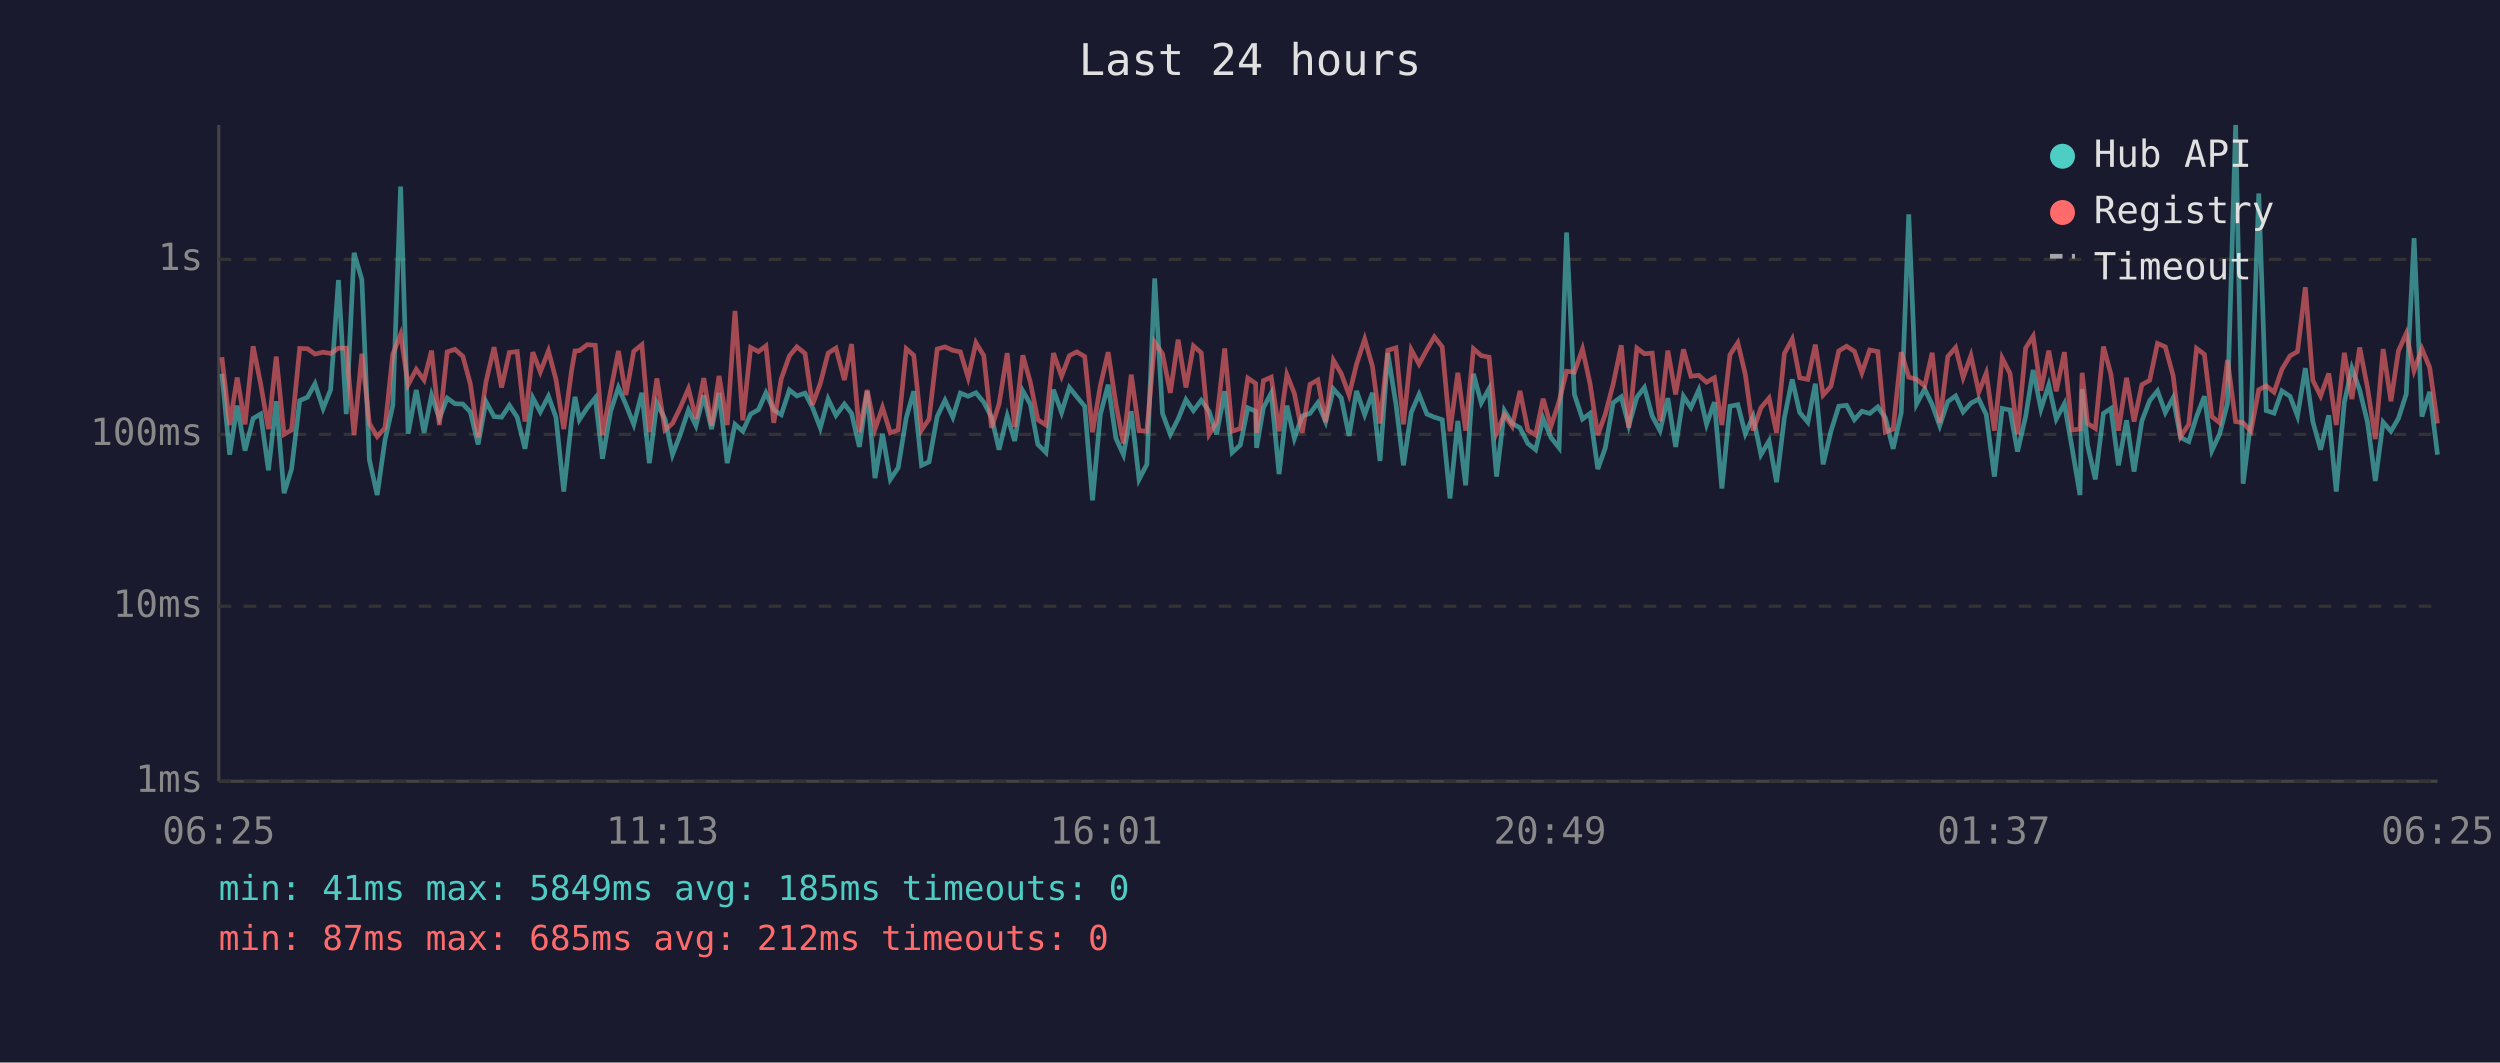
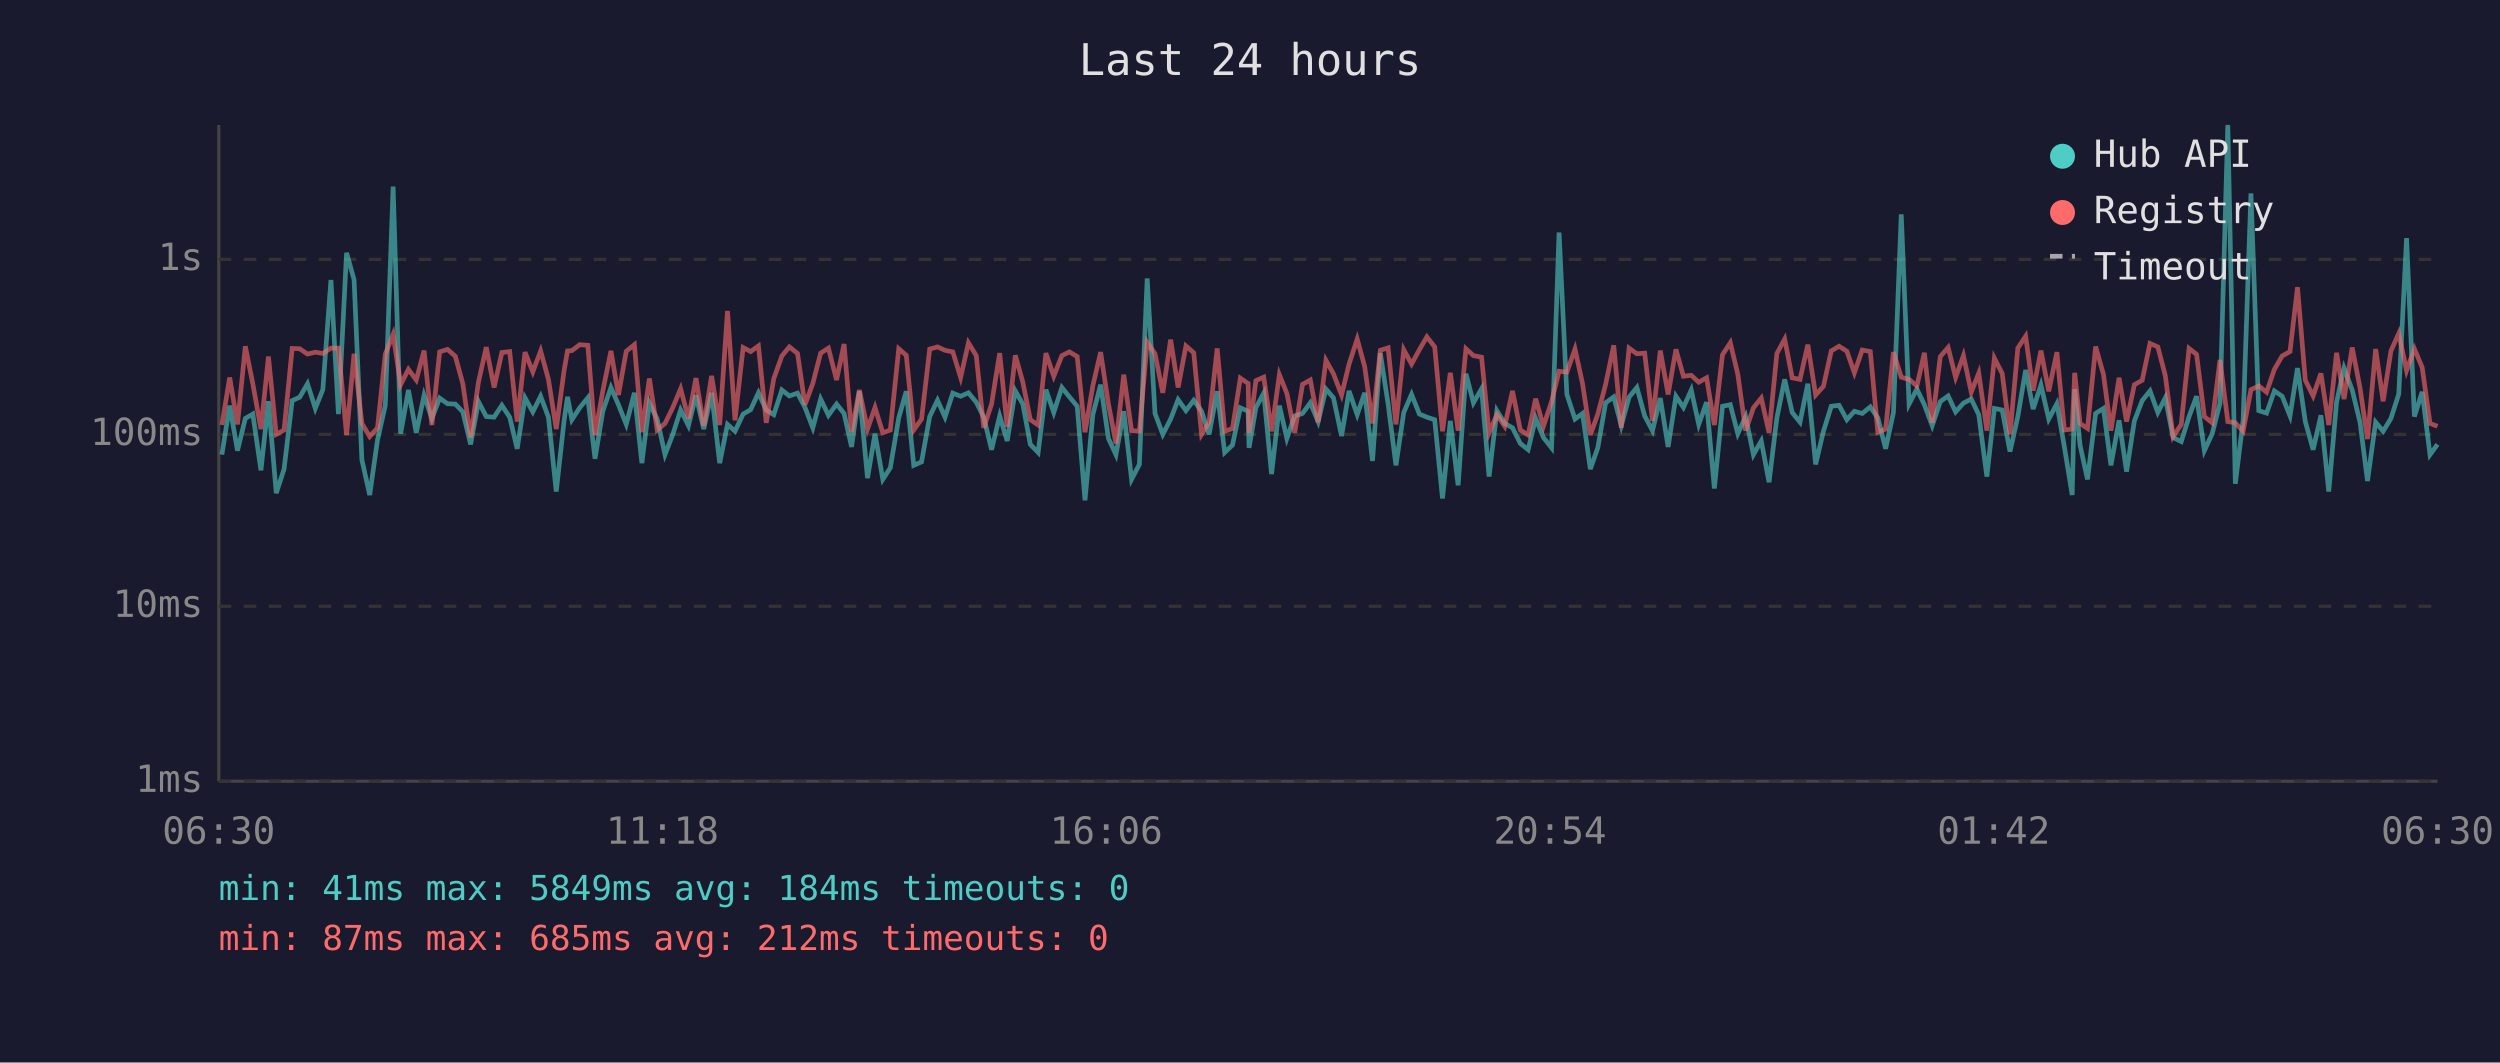
<svg xmlns="http://www.w3.org/2000/svg" viewBox="0 0 800 340" font-family="monospace" font-size="12">
  <rect width="800" height="340" fill="#1a1a2e" />
  <text x="400" y="24" fill="#e0e0e0" font-size="14" text-anchor="middle">Last 24 hours</text>
  <line x1="70" y1="40" x2="70" y2="250" stroke="#444" stroke-width="1" />
  <line x1="70" y1="250" x2="780" y2="250" stroke="#444" stroke-width="1" />
  <line x1="70" y1="250" x2="780" y2="250" stroke="#333" stroke-width="1" stroke-dasharray="4" />
  <text x="65" y="250" fill="#888" text-anchor="end" dominant-baseline="middle">1ms</text>
  <line x1="70" y1="194" x2="780" y2="194" stroke="#333" stroke-width="1" stroke-dasharray="4" />
  <text x="65" y="194" fill="#888" text-anchor="end" dominant-baseline="middle">10ms</text>
  <line x1="70" y1="139" x2="780" y2="139" stroke="#333" stroke-width="1" stroke-dasharray="4" />
  <text x="65" y="139" fill="#888" text-anchor="end" dominant-baseline="middle">100ms</text>
  <line x1="70" y1="83" x2="780" y2="83" stroke="#333" stroke-width="1" stroke-dasharray="4" />
  <text x="65" y="83" fill="#888" text-anchor="end" dominant-baseline="middle">1s</text>
-   <text x="70" y="270" fill="#888" text-anchor="middle">06:25</text>
-   <text x="212" y="270" fill="#888" text-anchor="middle">11:13</text>
-   <text x="354" y="270" fill="#888" text-anchor="middle">16:01</text>
-   <text x="496" y="270" fill="#888" text-anchor="middle">20:49</text>
-   <text x="638" y="270" fill="#888" text-anchor="middle">01:37</text>
-   <text x="780" y="270" fill="#888" text-anchor="middle">06:25</text>
-   <polyline points="71.0,119.6 73.5,145.5 75.9,129.8 78.4,144.2 81.0,133.9 83.4,132.5 85.9,150.5 88.4,128.4 90.9,157.8 93.3,150.1 95.9,128.2 98.4,127.1 100.8,122.8 103.4,130.7 105.8,124.7 108.3,89.6 110.8,132.5 113.3,80.9 115.8,89.5 118.2,147.1 120.7,158.4 123.2,140.8 125.7,129.7 128.2,59.7 130.6,138.8 133.2,124.8 135.7,138.5 138.1,126.5 140.6,133.9 143.1,127.4 145.6,129.2 148.1,129.3 150.5,131.8 153.0,142.2 155.5,128.5 158.1,133.3 160.5,133.5 163.0,129.7 165.5,133.5 168.0,143.6 170.5,127.3 172.9,131.8 175.5,126.8 177.9,133.5 180.4,157.3 182.9,134.7 184.0,127.0 185.4,134.3 187.9,130.5 190.5,127.3 192.8,146.8 195.4,131.6 197.9,124.0 200.3,129.5 202.8,135.8 205.4,125.7 207.8,148.2 210.2,129.0 212.8,134.1 215.2,145.5 217.7,139.0 220.3,131.2 222.7,136.2 225.2,126.5 227.7,137.3 230.1,125.7 232.7,148.2 235.2,135.8 237.7,138.0 240.2,132.5 242.7,131.1 245.1,125.7 247.6,131.2 250.0,132.7 252.6,124.8 255.0,126.7 257.6,125.8 260.0,130.4 262.5,136.9 265.0,127.7 267.5,132.9 270.2,129.3 272.5,132.3 275.0,143.0 277.5,125.2 280.0,153.0 282.4,138.8 284.9,153.4 287.4,149.7 290.0,133.7 292.4,125.2 294.9,148.9 297.3,147.8 299.9,133.3 302.4,128.1 304.9,133.5 307.3,125.8 309.8,126.8 312.3,125.7 314.8,128.7 317.3,133.5 319.7,143.9 322.3,133.1 324.7,141.1 327.3,125.1 329.7,129.3 332.1,142.2 334.7,144.8 337.1,124.7 339.7,132.0 342.2,124.0 344.6,127.0 347.1,130.0 349.6,160.1 352.1,132.7 354.6,123.1 357.1,140.3 359.5,145.5 362.0,131.6 364.5,153.4 367.0,148.6 369.5,89.1 372.0,132.3 374.5,139.0 377.0,134.1 379.5,127.9 381.9,131.4 384.4,128.1 386.9,131.6 389.3,139.0 391.9,125.2 394.3,144.8 396.9,142.4 399.3,130.5 401.8,131.6 402.1,143.3 404.3,130.4 406.8,125.8 409.3,151.7 411.8,129.8 414.2,140.3 416.7,133.1 419.2,132.3 421.7,128.9 424.2,134.9 426.7,124.5 429.2,127.3 431.7,139.5 434.1,125.1 436.7,132.7 439.2,125.7 441.6,147.5 444.1,113.0 446.7,129.3 449.1,148.9 451.6,132.0 454.1,126.2 456.6,132.5 459.0,133.5 461.5,134.3 464.0,159.5 466.5,134.7 469.0,155.3 471.5,119.6 474.0,128.9 476.5,124.4 478.9,152.5 481.4,131.4 483.9,135.5 486.4,136.9 488.9,141.9 491.4,143.9 493.8,133.9 496.3,140.0 498.9,143.3 501.3,74.4 503.8,126.2 506.4,134.1 508.8,132.3 511.3,150.1 513.7,143.3 516.2,128.9 518.8,127.0 521.2,136.2 523.8,127.1 526.2,124.0 528.7,133.1 531.2,137.8 533.7,127.4 536.2,143.0 538.7,126.8 541.1,130.4 543.6,124.8 546.1,135.8 548.6,128.7 551.0,156.3 553.6,130.0 556.1,129.5 558.5,138.8 561.0,133.3 563.5,145.5 566.1,141.1 568.5,154.3 571.0,133.7 573.5,121.4 575.9,132.0 578.5,135.1 580.9,122.8 583.4,148.6 585.9,138.0 588.4,130.0 590.9,129.7 593.4,134.3 595.8,131.6 598.3,132.3 600.9,130.2 603.3,133.7 605.8,143.6 608.4,132.0 610.8,68.6 613.3,129.3 615.9,124.5 618.3,129.5 620.7,136.2 623.3,128.5 625.8,126.7 628.2,131.8 630.7,129.0 633.2,127.7 635.6,132.7 638.2,152.5 640.7,130.7 643.2,131.2 645.6,144.5 648.2,133.3 650.6,118.4 653.1,130.9 655.6,123.2 658.0,134.1 660.6,129.2 663.0,143.0 665.6,158.4 666.3,124.5 668.0,142.4 670.5,153.4 673.1,132.3 675.5,130.7 677.9,148.9 680.5,134.5 682.9,150.9 685.4,134.7 687.9,128.2 690.4,125.1 692.9,132.0 695.4,127.3 697.8,140.0 700.4,141.3 702.9,133.3 705.4,126.8 707.8,144.2 710.3,138.8 712.8,129.0 715.4,40.0 717.8,154.8 720.3,134.5 722.8,61.9 725.2,131.4 727.7,132.2 730.2,125.1 732.8,126.8 735.2,133.1 737.7,117.8 740.1,134.9 742.6,143.9 745.2,132.9 747.6,157.3 750.2,128.7 752.6,117.8 755.1,124.8 757.6,135.1 760.1,153.9 762.6,135.1 765.1,138.0 767.5,133.9 770.0,126.1 772.5,76.2 775.0,133.3 777.5,125.4 780.0,145.5" fill="none" stroke="#4ecdc4" stroke-width="1.5" opacity="0.6" />
-   <polyline points="71.0,114.3 73.5,136.0 75.9,120.8 78.4,135.8 81.0,110.8 83.4,122.8 85.9,137.3 88.4,114.1 90.9,139.0 93.3,137.6 95.9,111.5 98.4,111.6 100.8,113.3 103.4,112.7 105.8,113.1 108.3,111.4 110.8,111.4 113.3,139.2 115.8,113.2 118.2,135.5 120.7,139.7 123.2,136.9 125.7,113.3 128.2,107.0 130.6,123.1 133.2,118.2 135.7,121.6 138.1,112.2 140.6,136.0 143.1,112.6 145.6,111.8 148.1,114.0 150.5,122.8 153.0,140.0 155.5,122.3 158.1,111.1 160.5,124.0 163.0,112.8 165.5,112.5 168.0,134.9 170.5,112.7 172.9,119.0 175.5,112.3 177.9,121.4 180.4,137.3 182.9,118.6 184.0,112.3 185.4,112.2 187.9,110.3 190.5,110.5 192.8,139.2 195.4,125.1 197.9,112.3 200.3,126.4 202.8,112.4 205.4,110.3 207.8,138.3 210.2,121.1 212.8,137.6 215.2,135.5 217.7,130.4 220.3,124.4 222.7,133.9 225.2,121.0 227.7,136.2 230.1,120.3 232.7,136.0 235.2,99.5 237.7,134.5 240.2,111.2 242.7,112.5 245.1,110.7 247.6,135.3 250.0,121.2 252.6,113.9 255.0,111.0 257.6,113.1 260.0,129.5 262.5,122.7 265.0,113.0 267.5,111.4 270.2,121.6 272.5,110.1 275.0,138.3 277.5,124.8 280.0,137.3 282.4,130.4 284.9,138.5 287.4,137.6 290.0,111.6 292.4,113.7 294.9,137.6 297.3,134.1 299.9,111.7 302.4,111.0 304.9,112.1 307.3,112.6 309.8,120.8 312.3,109.7 314.8,113.8 317.3,136.9 319.7,129.3 322.3,113.0 324.7,136.6 327.3,113.7 329.7,122.3 332.1,134.3 334.7,136.0 337.1,113.0 339.7,120.4 342.2,113.8 344.6,112.6 347.1,114.1 349.6,138.3 352.1,123.5 354.6,112.7 357.1,129.3 359.5,141.9 362.0,119.9 364.5,137.8 367.0,138.0 369.5,109.5 372.0,113.2 374.5,125.7 377.0,108.7 379.5,124.0 381.9,110.7 384.4,112.9 386.9,139.0 389.3,135.1 391.9,111.5 394.3,138.0 396.9,137.1 399.3,121.0 401.8,122.7 402.1,138.5 404.3,121.8 406.8,120.7 409.3,138.0 411.8,119.9 414.2,125.9 416.7,138.5 419.2,123.0 421.7,121.6 424.2,135.1 426.7,115.3 429.2,119.6 431.7,126.4 434.1,116.5 436.7,108.5 439.2,117.3 441.6,135.5 444.1,112.1 446.7,111.3 449.1,135.8 451.6,111.9 454.1,116.5 456.6,111.9 459.0,107.8 461.5,111.0 464.0,138.0 466.5,119.3 469.0,137.8 471.5,111.6 474.0,113.8 476.5,114.3 478.9,138.5 481.4,132.7 483.9,136.4 486.4,125.1 488.9,137.6 491.4,139.2 493.8,127.6 496.3,136.4 498.9,128.5 501.3,118.8 503.8,119.1 506.4,111.7 508.8,122.7 511.3,139.2 513.7,132.5 516.2,123.0 518.8,110.5 521.2,136.9 523.8,111.4 526.2,113.2 528.7,113.0 531.2,134.7 533.7,112.2 536.2,126.2 538.7,111.8 541.1,120.4 543.6,120.1 546.1,122.3 548.6,120.9 551.0,136.0 553.6,113.5 556.1,109.7 558.5,119.8 561.0,137.8 563.5,130.5 566.1,127.4 568.5,138.5 571.0,113.1 573.5,108.5 575.9,120.9 578.5,121.4 580.9,110.3 583.4,126.4 585.9,123.6 588.4,112.3 590.9,110.8 593.4,112.4 595.8,119.3 598.3,112.0 600.9,112.5 603.3,138.3 605.8,137.3 608.4,112.7 610.8,120.7 613.3,121.4 615.9,123.5 618.3,112.9 620.7,135.3 623.3,114.1 625.8,111.2 628.2,120.8 630.7,113.8 633.2,125.5 635.6,119.4 638.2,137.8 640.7,114.6 643.2,119.5 645.6,139.0 648.2,111.4 650.6,107.6 653.1,125.0 655.6,112.2 658.0,125.2 660.6,112.7 663.0,137.6 665.6,137.3 666.3,119.3 668.0,135.5 670.5,137.1 673.1,110.9 675.5,119.8 677.9,137.8 680.5,120.9 682.9,134.9 685.4,123.1 687.9,121.7 690.4,109.9 692.9,111.0 695.4,120.2 697.8,139.7 700.4,135.8 702.9,111.5 705.4,113.4 707.8,133.3 710.3,135.3 712.8,115.2 715.4,134.9 717.8,135.3 720.3,138.0 722.8,124.7 725.2,123.5 727.7,125.5 730.2,118.2 732.8,113.9 735.2,112.5 737.7,91.9 740.1,121.7 742.6,126.7 745.2,119.5 747.6,136.0 750.2,112.9 752.6,127.7 755.1,111.2 757.6,124.1 760.1,140.5 762.6,111.7 765.1,128.4 767.5,112.3 770.0,106.7 772.5,118.6 775.0,111.6 777.5,117.6 780.0,135.5" fill="none" stroke="#ff6b6b" stroke-width="1.5" opacity="0.6" />
+   <text x="70" y="270" fill="#888" text-anchor="middle">06:30</text>
+   <text x="212" y="270" fill="#888" text-anchor="middle">11:18</text>
+   <text x="354" y="270" fill="#888" text-anchor="middle">16:06</text>
+   <text x="496" y="270" fill="#888" text-anchor="middle">20:54</text>
+   <text x="638" y="270" fill="#888" text-anchor="middle">01:42</text>
+   <text x="780" y="270" fill="#888" text-anchor="middle">06:30</text>
+   <polyline points="71.0,145.5 73.5,129.8 76.0,144.2 78.5,133.9 80.9,132.5 83.5,150.5 85.9,128.4 88.4,157.8 90.9,150.1 93.5,128.2 95.9,127.1 98.4,122.8 100.9,130.7 103.3,124.7 105.9,89.6 108.3,132.5 110.9,80.9 113.3,89.5 115.8,147.1 118.3,158.4 120.8,140.8 123.3,129.7 125.8,59.7 128.2,138.8 130.7,124.8 133.2,138.5 135.7,126.5 138.2,133.9 140.7,127.4 143.2,129.2 145.7,129.3 148.1,131.8 150.6,142.2 153.1,128.5 155.6,133.3 158.1,133.5 160.6,129.7 163.1,133.5 165.5,143.6 168.0,127.3 170.5,131.8 173.0,126.8 175.5,133.5 178.0,157.3 180.5,134.7 181.6,127.0 183.0,134.3 185.5,130.5 188.1,127.3 190.4,146.8 192.9,131.6 195.5,124.0 197.9,129.5 200.4,135.8 203.0,125.7 205.4,148.2 207.8,129.0 210.3,134.1 212.8,145.5 215.3,139.0 217.8,131.2 220.3,136.2 222.7,126.5 225.2,137.3 227.7,125.7 230.3,148.2 232.8,135.8 235.2,138.0 237.8,132.5 240.2,131.1 242.7,125.7 245.2,131.2 247.6,132.7 250.2,124.8 252.6,126.7 255.2,125.8 257.6,130.4 260.1,136.9 262.6,127.7 265.1,132.9 267.7,129.3 270.1,132.3 272.5,143.0 275.0,125.2 277.6,153.0 280.0,138.8 282.5,153.4 284.9,149.7 287.6,133.7 290.0,125.2 292.4,148.9 294.9,147.8 297.5,133.3 300.0,128.1 302.4,133.5 304.9,125.8 307.4,126.8 309.9,125.7 312.4,128.7 314.8,133.5 317.3,143.9 319.9,133.1 322.3,141.1 324.9,125.1 327.3,129.3 329.7,142.2 332.2,144.8 334.7,124.7 337.2,132.0 339.8,124.0 342.2,127.0 344.7,130.0 347.2,160.1 349.7,132.7 352.2,123.1 354.7,140.3 357.1,145.5 359.6,131.6 362.1,153.4 364.6,148.6 367.1,89.1 369.6,132.3 372.1,139.0 374.6,134.1 377.0,127.9 379.5,131.4 382.0,128.1 384.5,131.6 386.9,139.0 389.5,125.2 391.9,144.8 394.4,142.4 396.9,130.5 399.4,131.6 399.7,143.3 401.9,130.4 404.4,125.8 406.9,151.7 409.4,129.8 411.8,140.3 414.3,133.1 416.8,132.3 419.3,128.9 421.8,134.9 424.3,124.5 426.7,127.3 429.3,139.5 431.7,125.1 434.3,132.7 436.7,125.7 439.2,147.5 441.7,113.0 444.2,129.3 446.7,148.9 449.2,132.0 451.7,126.2 454.2,132.5 456.6,133.5 459.1,134.3 461.6,159.5 464.1,134.7 466.6,155.3 469.1,119.6 471.5,128.9 474.1,124.4 476.5,152.5 479.0,131.4 481.5,135.5 484.0,136.9 486.5,141.9 489.0,143.9 491.4,133.9 493.9,140.0 496.5,143.3 498.9,74.4 501.4,126.2 504.0,134.1 506.4,132.3 508.9,150.1 511.3,143.3 513.8,128.9 516.4,127.0 518.8,136.2 521.3,127.1 523.8,124.0 526.3,133.1 528.8,137.8 531.3,127.4 533.8,143.0 536.3,126.8 538.7,130.4 541.2,124.8 543.6,135.8 546.1,128.7 548.6,156.3 551.2,130.0 553.7,129.5 556.1,138.8 558.6,133.3 561.1,145.5 563.6,141.1 566.1,154.3 568.6,133.7 571.1,121.4 573.5,132.0 576.0,135.1 578.5,122.8 581.0,148.6 583.5,138.0 586.0,130.0 588.5,129.7 591.0,134.3 593.4,131.6 595.9,132.3 598.5,130.2 600.9,133.7 603.4,143.6 605.9,132.0 608.4,68.6 610.9,129.3 613.4,124.5 615.8,129.5 618.3,136.2 620.9,128.5 623.4,126.7 625.8,131.8 628.3,129.0 630.8,127.7 633.2,132.7 635.8,152.5 638.2,130.7 640.7,131.2 643.2,144.5 645.7,133.3 648.2,118.4 650.6,130.9 653.1,123.2 655.6,134.1 658.2,129.2 660.6,143.0 663.1,158.4 663.9,124.5 665.6,142.4 668.0,153.4 670.6,132.3 673.1,130.7 675.5,148.9 678.1,134.5 680.5,150.9 683.0,134.7 685.5,128.2 688.0,125.1 690.5,132.0 692.9,127.3 695.4,140.0 698.0,141.3 700.5,133.3 702.9,126.8 705.4,144.2 707.9,138.8 710.4,129.0 712.9,40.0 715.3,154.8 717.8,134.5 720.3,61.9 722.8,131.4 725.3,132.2 727.8,125.1 730.3,126.8 732.8,133.1 735.2,117.8 737.7,134.9 740.2,143.9 742.7,132.9 745.2,157.3 747.7,128.7 750.1,117.8 752.7,124.8 755.2,135.1 757.6,153.9 760.2,135.1 762.6,138.0 765.1,133.9 767.6,126.1 770.1,76.2 772.6,133.3 775.1,125.4 777.6,145.5 780.0,142.2" fill="none" stroke="#4ecdc4" stroke-width="1.5" opacity="0.6" />
+   <polyline points="71.0,136.0 73.5,120.8 76.0,135.8 78.5,110.8 80.9,122.8 83.5,137.3 85.9,114.1 88.4,139.0 90.9,137.6 93.5,111.5 95.9,111.6 98.4,113.3 100.9,112.7 103.3,113.1 105.9,111.4 108.3,111.4 110.9,139.2 113.3,113.2 115.8,135.5 118.3,139.7 120.8,136.9 123.3,113.3 125.8,107.0 128.2,123.1 130.7,118.2 133.2,121.6 135.7,112.2 138.2,136.0 140.7,112.6 143.2,111.8 145.7,114.0 148.1,122.8 150.6,140.0 153.1,122.3 155.6,111.1 158.1,124.0 160.6,112.8 163.1,112.5 165.5,134.9 168.0,112.7 170.5,119.0 173.0,112.3 175.5,121.4 178.0,137.3 180.5,118.6 181.6,112.3 183.0,112.2 185.5,110.3 188.1,110.5 190.4,139.2 192.9,125.1 195.5,112.3 197.9,126.4 200.4,112.4 203.0,110.3 205.4,138.3 207.8,121.1 210.3,137.6 212.8,135.5 215.3,130.4 217.8,124.4 220.3,133.9 222.7,121.0 225.2,136.2 227.7,120.3 230.3,136.0 232.8,99.5 235.2,134.5 237.8,111.2 240.2,112.5 242.7,110.7 245.2,135.3 247.6,121.2 250.2,113.9 252.6,111.0 255.2,113.1 257.6,129.5 260.1,122.7 262.6,113.0 265.1,111.4 267.7,121.6 270.1,110.1 272.5,138.3 275.0,124.8 277.6,137.3 280.0,130.4 282.5,138.5 284.9,137.6 287.6,111.6 290.0,113.7 292.4,137.6 294.9,134.1 297.5,111.7 300.0,111.0 302.4,112.1 304.9,112.6 307.4,120.8 309.9,109.7 312.4,113.8 314.8,136.9 317.3,129.3 319.9,113.0 322.3,136.6 324.9,113.7 327.3,122.3 329.7,134.3 332.2,136.0 334.7,113.0 337.2,120.4 339.8,113.8 342.2,112.6 344.7,114.1 347.2,138.3 349.7,123.5 352.2,112.7 354.7,129.3 357.1,141.9 359.6,119.9 362.1,137.8 364.6,138.0 367.1,109.5 369.6,113.2 372.1,125.7 374.6,108.7 377.0,124.0 379.5,110.7 382.0,112.9 384.5,139.0 386.9,135.1 389.5,111.5 391.9,138.0 394.4,137.1 396.9,121.0 399.4,122.7 399.7,138.5 401.9,121.8 404.4,120.7 406.9,138.0 409.4,119.9 411.8,125.9 414.3,138.5 416.8,123.0 419.3,121.6 421.8,135.1 424.3,115.3 426.7,119.6 429.3,126.4 431.7,116.5 434.3,108.5 436.7,117.3 439.2,135.5 441.7,112.1 444.2,111.3 446.7,135.8 449.2,111.9 451.7,116.5 454.2,111.9 456.6,107.8 459.1,111.0 461.6,138.0 464.1,119.3 466.6,137.8 469.1,111.6 471.5,113.8 474.1,114.3 476.5,138.5 479.0,132.7 481.5,136.4 484.0,125.1 486.5,137.6 489.0,139.2 491.4,127.6 493.9,136.4 496.5,128.5 498.9,118.8 501.4,119.1 504.0,111.7 506.4,122.7 508.9,139.2 511.3,132.5 513.8,123.0 516.4,110.5 518.8,136.9 521.3,111.4 523.8,113.2 526.3,113.0 528.8,134.7 531.3,112.2 533.8,126.2 536.3,111.8 538.7,120.4 541.2,120.1 543.6,122.3 546.1,120.9 548.6,136.0 551.2,113.5 553.7,109.7 556.1,119.8 558.6,137.8 561.1,130.5 563.6,127.4 566.1,138.5 568.6,113.1 571.1,108.5 573.5,120.9 576.0,121.4 578.5,110.3 581.0,126.4 583.5,123.6 586.0,112.3 588.5,110.8 591.0,112.4 593.4,119.3 595.9,112.0 598.5,112.5 600.9,138.3 603.4,137.3 605.9,112.7 608.4,120.7 610.9,121.4 613.4,123.5 615.8,112.9 618.3,135.3 620.9,114.1 623.4,111.2 625.8,120.8 628.3,113.8 630.8,125.5 633.2,119.4 635.8,137.8 638.2,114.6 640.7,119.5 643.2,139.0 645.7,111.4 648.2,107.6 650.6,125.0 653.1,112.2 655.6,125.2 658.2,112.7 660.6,137.6 663.1,137.3 663.9,119.3 665.6,135.5 668.0,137.1 670.6,110.9 673.1,119.8 675.5,137.8 678.1,120.9 680.5,134.9 683.0,123.1 685.5,121.7 688.0,109.9 690.5,111.0 692.9,120.2 695.4,139.7 698.0,135.8 700.5,111.5 702.9,113.4 705.4,133.3 707.9,135.3 710.4,115.2 712.9,134.9 715.3,135.3 717.8,138.0 720.3,124.7 722.8,123.5 725.3,125.5 727.8,118.2 730.3,113.9 732.8,112.5 735.2,91.9 737.7,121.7 740.2,126.7 742.7,119.5 745.2,136.0 747.7,112.9 750.1,127.7 752.7,111.2 755.2,124.1 757.6,140.5 760.2,111.7 762.6,128.4 765.1,112.3 767.6,106.7 770.1,118.6 772.6,111.6 775.1,117.6 777.6,135.5 780.0,136.4" fill="none" stroke="#ff6b6b" stroke-width="1.5" opacity="0.6" />
  <circle cx="660" cy="50" r="4" fill="#4ecdc4" />
  <text x="670" y="50" fill="#e0e0e0" dominant-baseline="middle">Hub API</text>
  <circle cx="660" cy="68" r="4" fill="#ff6b6b" />
  <text x="670" y="68" fill="#e0e0e0" dominant-baseline="middle">Registry</text>
  <line x1="656" y1="82" x2="664" y2="82" stroke="#e0e0e0" stroke-width="1.5" stroke-dasharray="4,3" opacity="0.7" />
  <text x="670" y="86" fill="#e0e0e0" dominant-baseline="middle">Timeout</text>
-   <text x="70" y="288" fill="#4ecdc4" font-size="11">min: 41ms  max: 5849ms  avg: 185ms  timeouts: 0</text>
+   <text x="70" y="288" fill="#4ecdc4" font-size="11">min: 41ms  max: 5849ms  avg: 184ms  timeouts: 0</text>
  <text x="70" y="304" fill="#ff6b6b" font-size="11">min: 87ms  max: 685ms  avg: 212ms  timeouts: 0</text>
</svg>
